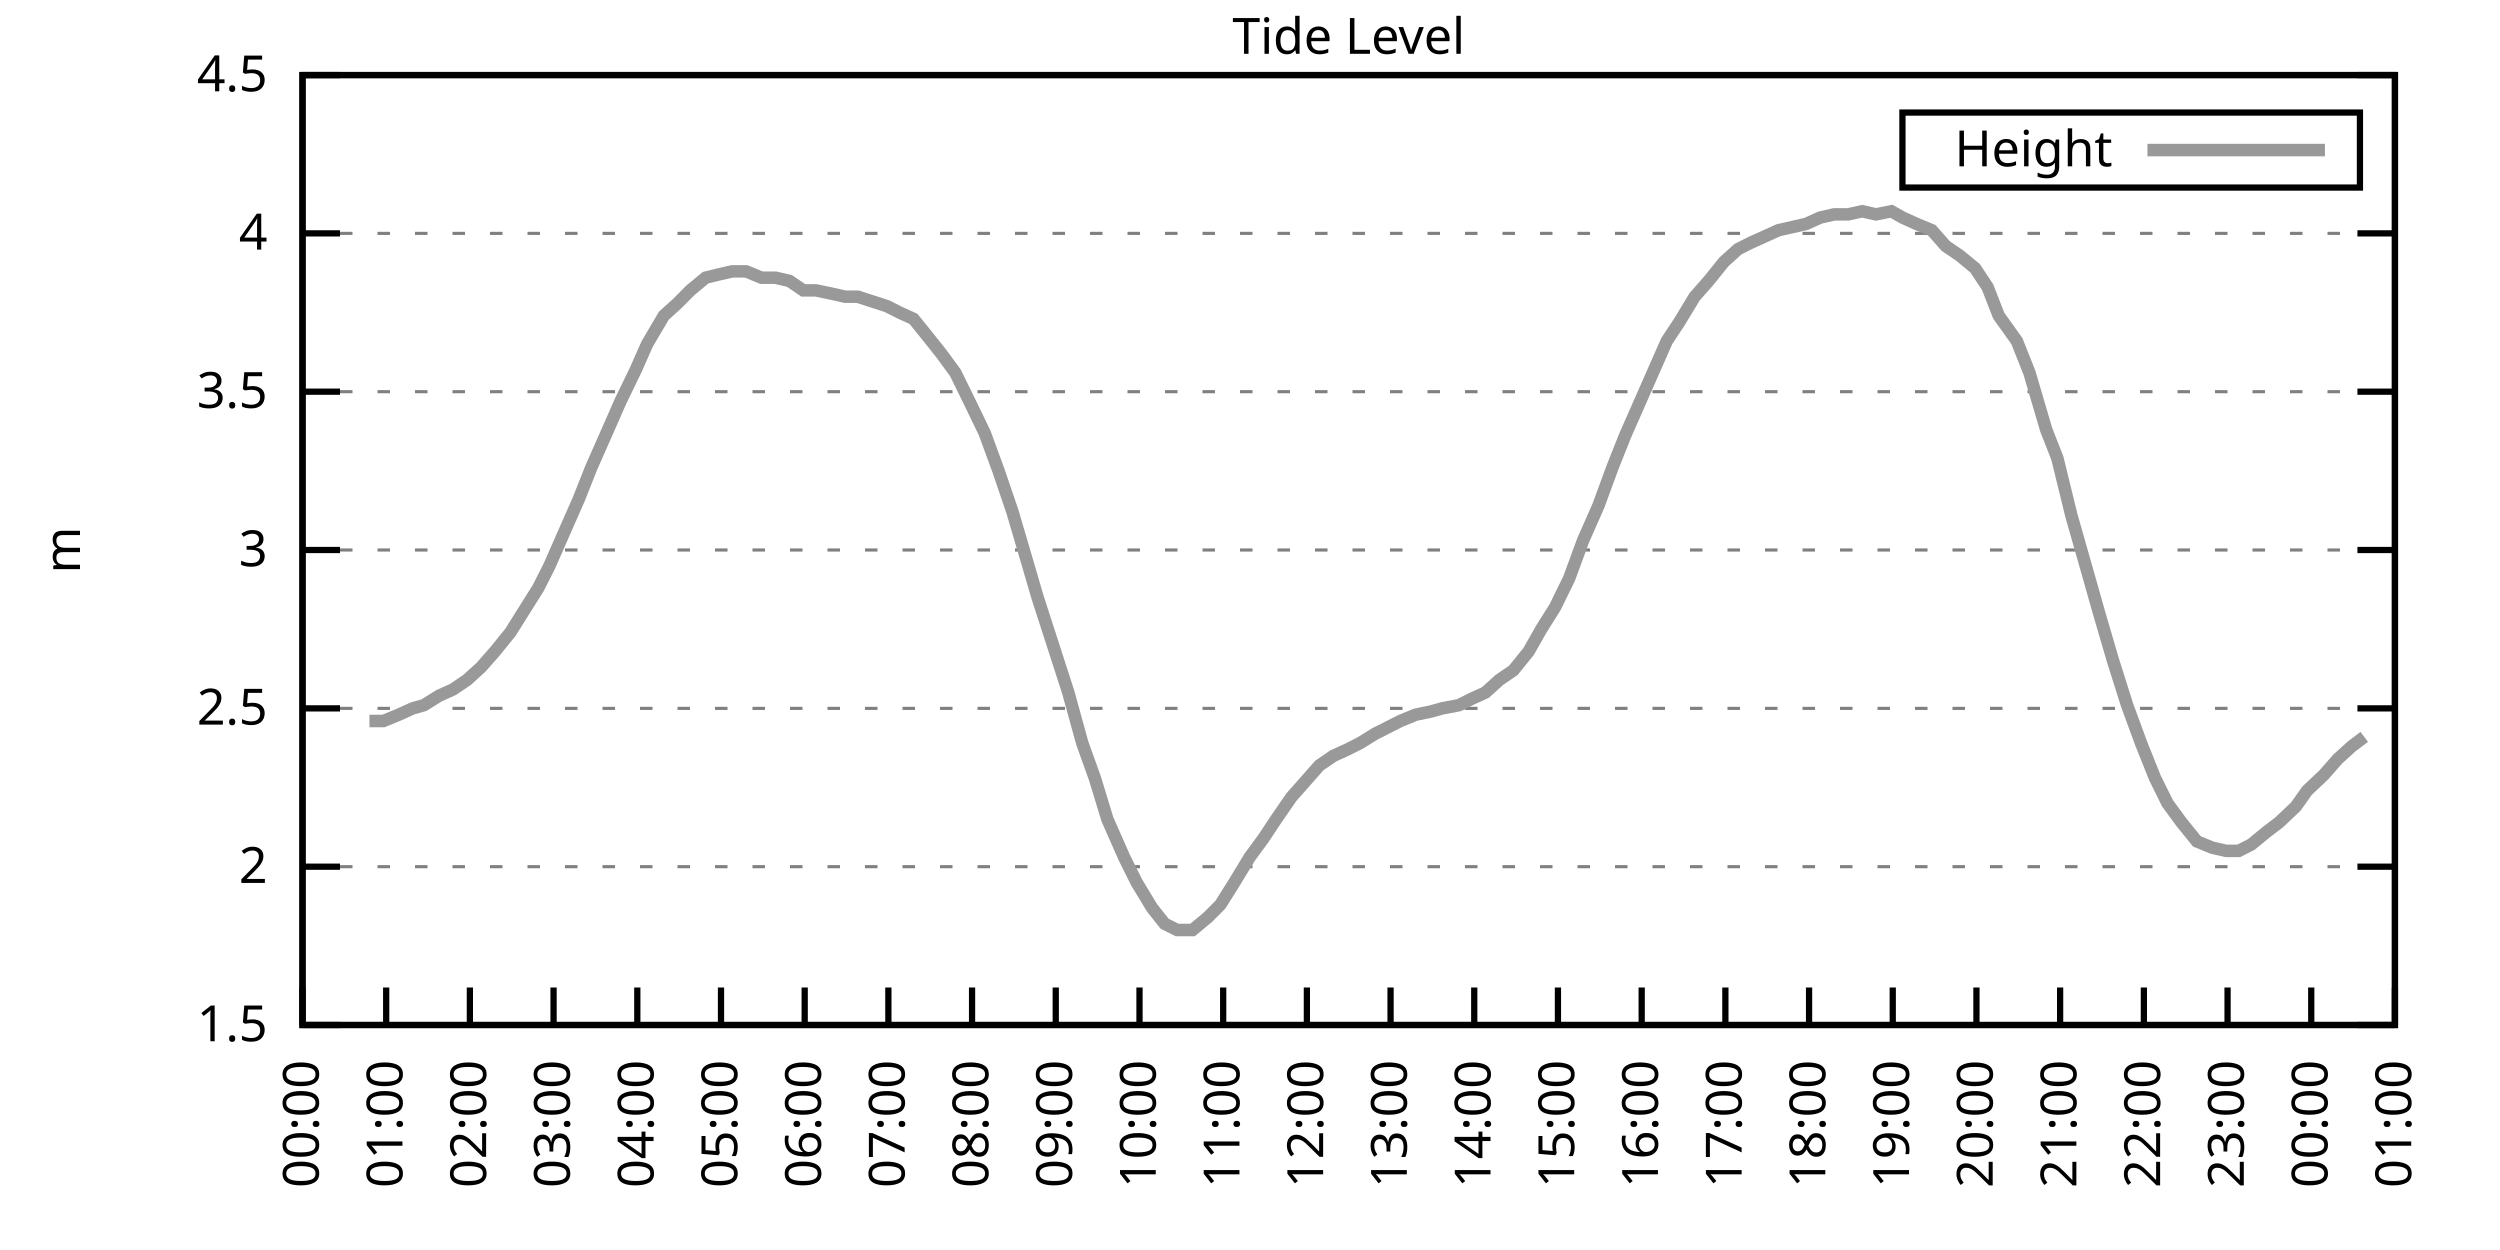
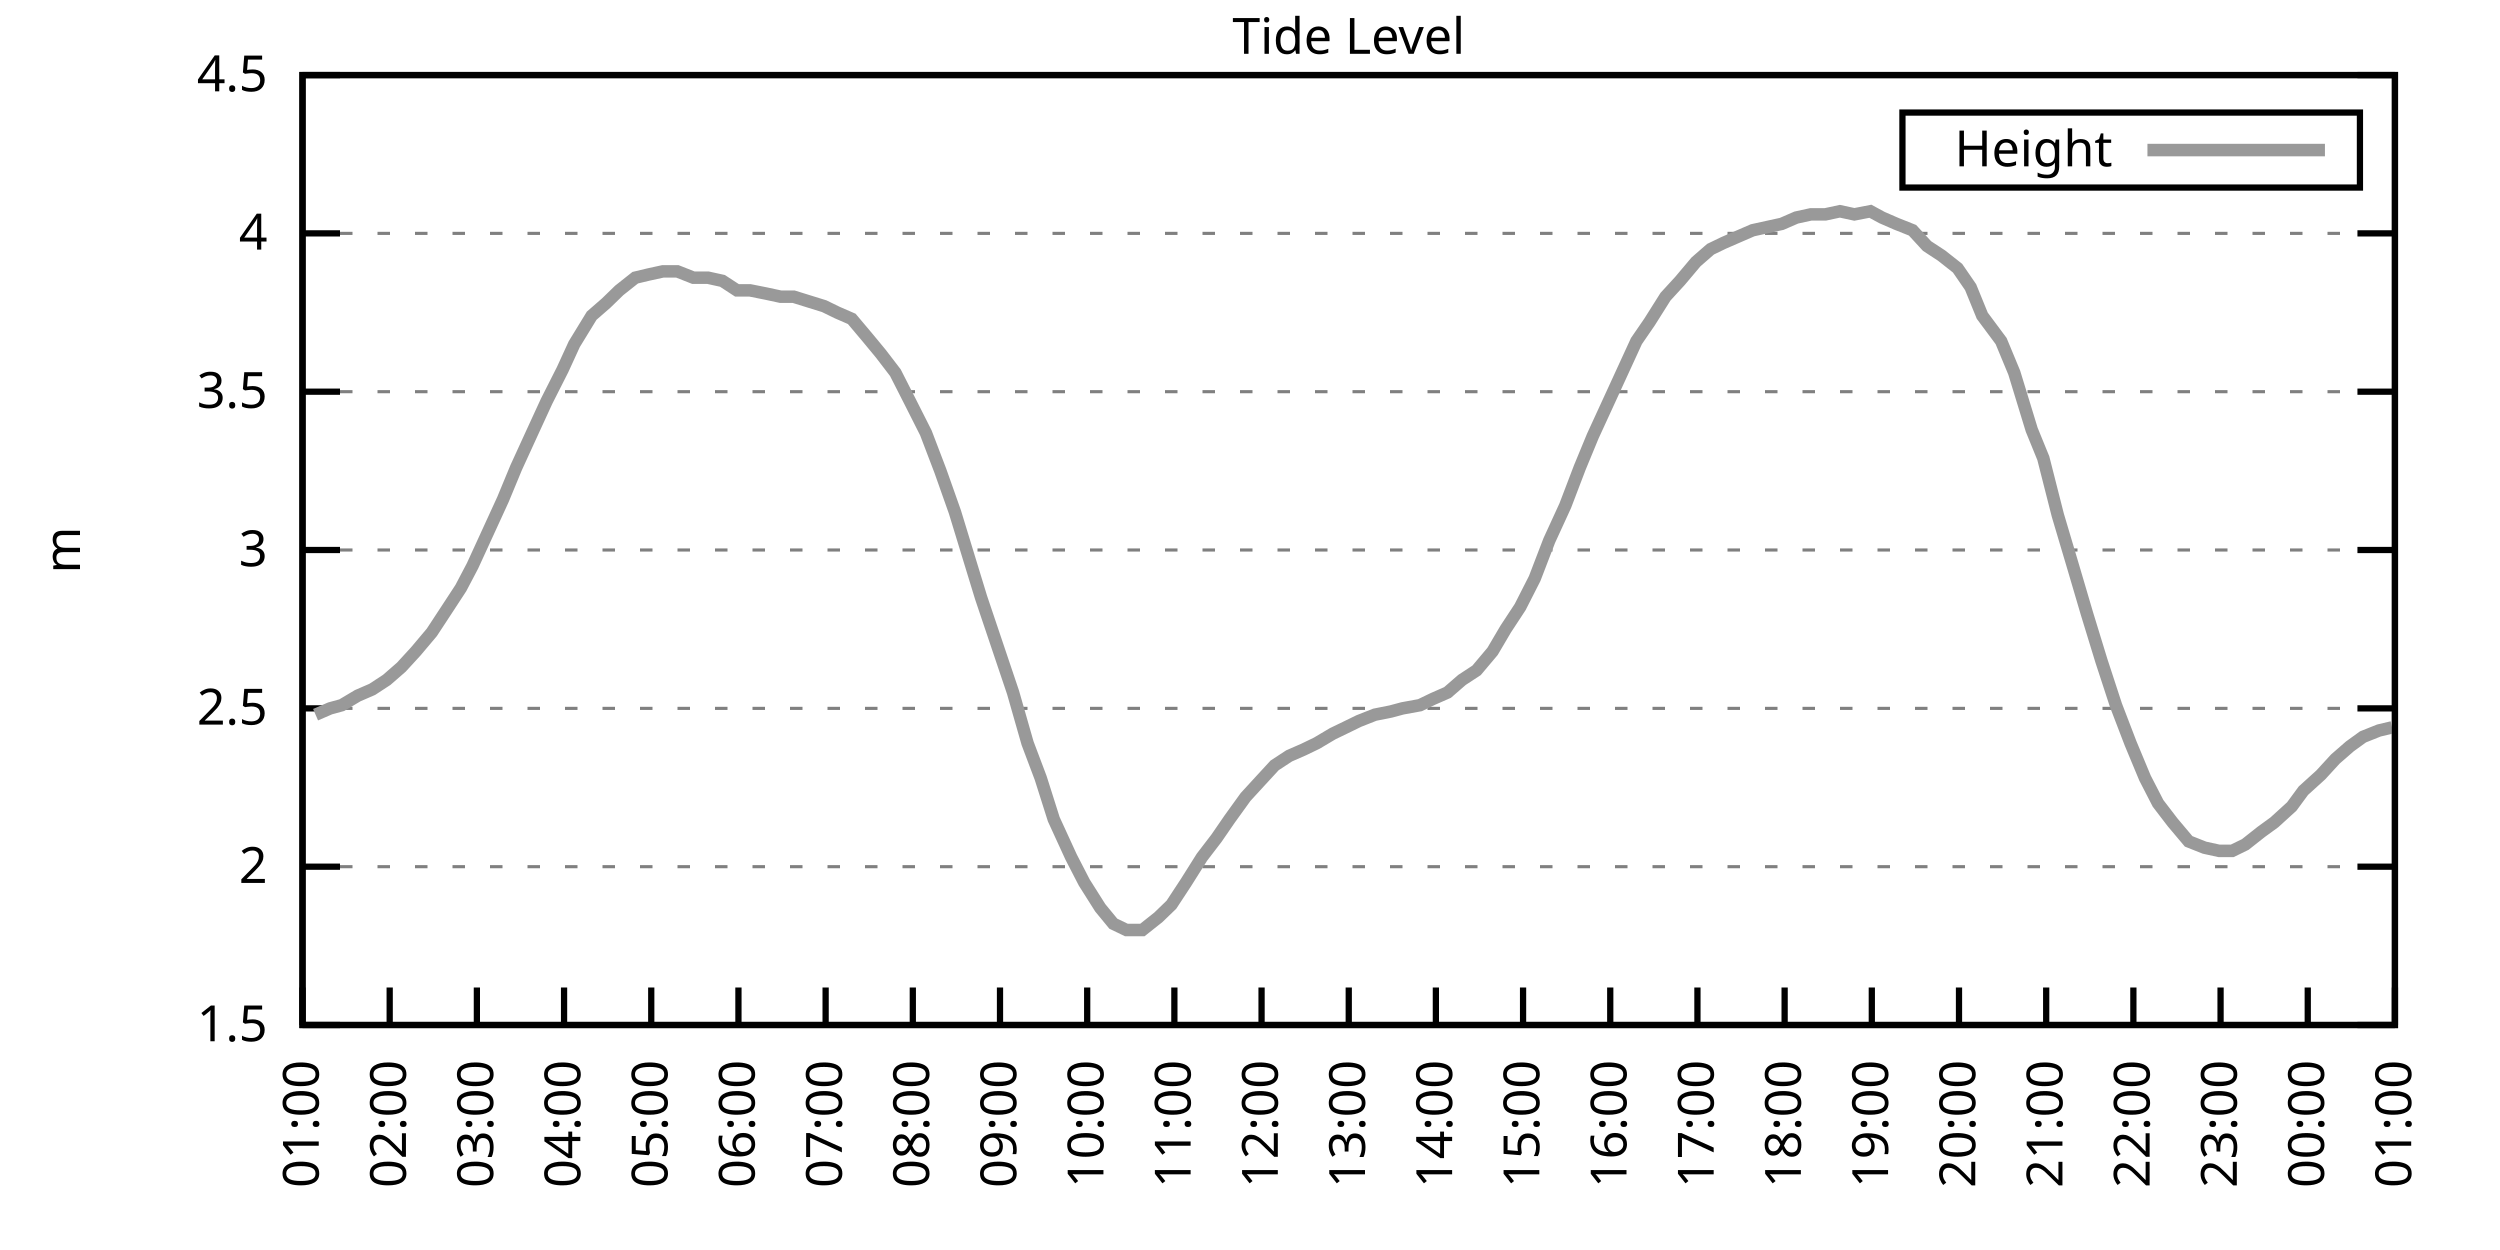
<svg xmlns="http://www.w3.org/2000/svg" xmlns:xlink="http://www.w3.org/1999/xlink" width="400" height="200" viewBox="0 0 400 200">
  <g id="gnuplot_canvas">
    <rect x="0" y="0" width="400" height="200" fill="none" />
    <defs>
      <circle id="gpDot" r="0.5" stroke-width="0.5" stroke="currentColor" />
      <path id="gpPt0" stroke-width="0.333" stroke="currentColor" d="M-1,0 h2 M0,-1 v2" />
      <path id="gpPt1" stroke-width="0.333" stroke="currentColor" d="M-1,-1 L1,1 M1,-1 L-1,1" />
      <path id="gpPt2" stroke-width="0.333" stroke="currentColor" d="M-1,0 L1,0 M0,-1 L0,1 M-1,-1 L1,1 M-1,1 L1,-1" />
      <rect id="gpPt3" stroke-width="0.333" stroke="currentColor" x="-1" y="-1" width="2" height="2" />
      <rect id="gpPt4" stroke-width="0.333" stroke="currentColor" fill="currentColor" x="-1" y="-1" width="2" height="2" />
      <circle id="gpPt5" stroke-width="0.333" stroke="currentColor" cx="0" cy="0" r="1" />
      <use xlink:href="#gpPt5" id="gpPt6" fill="currentColor" stroke="none" />
      <path id="gpPt7" stroke-width="0.333" stroke="currentColor" d="M0,-1.33 L-1.33,0.67 L1.33,0.67 z" />
      <use xlink:href="#gpPt7" id="gpPt8" fill="currentColor" stroke="none" />
      <use xlink:href="#gpPt7" id="gpPt9" stroke="currentColor" transform="rotate(180)" />
      <use xlink:href="#gpPt9" id="gpPt10" fill="currentColor" stroke="none" />
      <use xlink:href="#gpPt3" id="gpPt11" stroke="currentColor" transform="rotate(45)" />
      <use xlink:href="#gpPt11" id="gpPt12" fill="currentColor" stroke="none" />
      <path id="gpPt13" stroke-width="0.333" stroke="currentColor" d="M0,1.330 L1.265,0.411 L0.782,-1.067 L-0.782,-1.076 L-1.265,0.411 z" />
      <use xlink:href="#gpPt13" id="gpPt14" fill="currentColor" stroke="none" />
      <filter id="textbox" filterUnits="objectBoundingBox" x="0" y="0" height="1" width="1">
        <feFlood flood-color="white" flood-opacity="1" result="bgnd" />
        <feComposite in="SourceGraphic" in2="bgnd" operator="atop" />
      </filter>
      <filter id="greybox" filterUnits="objectBoundingBox" x="0" y="0" height="1" width="1">
        <feFlood flood-color="lightgrey" flood-opacity="1" result="grey" />
        <feComposite in="SourceGraphic" in2="grey" operator="atop" />
      </filter>
    </defs>
    <g fill="none" color="white" stroke="currentColor" stroke-width="1.00" stroke-linecap="butt" stroke-linejoin="miter">
</g>
    <g fill="none" color="black" stroke="currentColor" stroke-width="1.00" stroke-linecap="butt" stroke-linejoin="miter">
      <g stroke="none" shape-rendering="crispEdges">
        <polygon fill="rgb(255, 255, 255)" points="48.40,164.00 383.18,164.00 383.18,12.02 48.40,12.02 " />
      </g>
    </g>
    <g fill="none" color="black" stroke="currentColor" stroke-width="1.00" stroke-linecap="butt" stroke-linejoin="miter">
</g>
    <g fill="none" color="black" stroke="black" stroke-width="0.50" stroke-linecap="butt" stroke-linejoin="miter">
</g>
    <g fill="none" color="gray" stroke="currentColor" stroke-width="0.50" stroke-linecap="butt" stroke-linejoin="miter">
      <path stroke="gray" stroke-dasharray="2,4" class="gridline" d="M48.40,164.00 L383.19,164.00  " />
    </g>
    <g fill="none" color="gray" stroke="gray" stroke-width="1.00" stroke-linecap="butt" stroke-linejoin="miter">
</g>
    <g fill="none" color="black" stroke="currentColor" stroke-width="1.00" stroke-linecap="butt" stroke-linejoin="miter">
      <path stroke="black" d="M48.40,164.00 L54.40,164.00 M383.19,164.00 L377.19,164.00  " />
      <g transform="translate(42.80,166.60)" stroke="none" fill="black" font-family="Sans" font-size="8.00" text-anchor="end">
        <text>
          <tspan font-family="Sans"> 1.5</tspan>
        </text>
      </g>
    </g>
    <g fill="none" color="black" stroke="currentColor" stroke-width="1.00" stroke-linecap="butt" stroke-linejoin="miter">
</g>
    <g fill="none" color="black" stroke="black" stroke-width="0.50" stroke-linecap="butt" stroke-linejoin="miter">
</g>
    <g fill="none" color="gray" stroke="currentColor" stroke-width="0.50" stroke-linecap="butt" stroke-linejoin="miter">
      <path stroke="gray" stroke-dasharray="2,4" class="gridline" d="M48.40,138.67 L383.19,138.67  " />
    </g>
    <g fill="none" color="gray" stroke="gray" stroke-width="1.00" stroke-linecap="butt" stroke-linejoin="miter">
</g>
    <g fill="none" color="black" stroke="currentColor" stroke-width="1.00" stroke-linecap="butt" stroke-linejoin="miter">
      <path stroke="black" d="M48.40,138.67 L54.40,138.67 M383.19,138.67 L377.19,138.67  " />
      <g transform="translate(42.80,141.27)" stroke="none" fill="black" font-family="Sans" font-size="8.00" text-anchor="end">
        <text>
          <tspan font-family="Sans"> 2</tspan>
        </text>
      </g>
    </g>
    <g fill="none" color="black" stroke="currentColor" stroke-width="1.00" stroke-linecap="butt" stroke-linejoin="miter">
</g>
    <g fill="none" color="black" stroke="black" stroke-width="0.50" stroke-linecap="butt" stroke-linejoin="miter">
</g>
    <g fill="none" color="gray" stroke="currentColor" stroke-width="0.50" stroke-linecap="butt" stroke-linejoin="miter">
      <path stroke="gray" stroke-dasharray="2,4" class="gridline" d="M48.40,113.34 L383.19,113.34  " />
    </g>
    <g fill="none" color="gray" stroke="gray" stroke-width="1.00" stroke-linecap="butt" stroke-linejoin="miter">
</g>
    <g fill="none" color="black" stroke="currentColor" stroke-width="1.00" stroke-linecap="butt" stroke-linejoin="miter">
      <path stroke="black" d="M48.40,113.34 L54.40,113.34 M383.19,113.34 L377.19,113.34  " />
      <g transform="translate(42.80,115.94)" stroke="none" fill="black" font-family="Sans" font-size="8.00" text-anchor="end">
        <text>
          <tspan font-family="Sans"> 2.5</tspan>
        </text>
      </g>
    </g>
    <g fill="none" color="black" stroke="currentColor" stroke-width="1.00" stroke-linecap="butt" stroke-linejoin="miter">
</g>
    <g fill="none" color="black" stroke="black" stroke-width="0.50" stroke-linecap="butt" stroke-linejoin="miter">
</g>
    <g fill="none" color="gray" stroke="currentColor" stroke-width="0.50" stroke-linecap="butt" stroke-linejoin="miter">
      <path stroke="gray" stroke-dasharray="2,4" class="gridline" d="M48.40,88.00 L383.19,88.00  " />
    </g>
    <g fill="none" color="gray" stroke="gray" stroke-width="1.00" stroke-linecap="butt" stroke-linejoin="miter">
</g>
    <g fill="none" color="black" stroke="currentColor" stroke-width="1.00" stroke-linecap="butt" stroke-linejoin="miter">
      <path stroke="black" d="M48.40,88.00 L54.40,88.00 M383.19,88.00 L377.19,88.00  " />
      <g transform="translate(42.80,90.60)" stroke="none" fill="black" font-family="Sans" font-size="8.00" text-anchor="end">
        <text>
          <tspan font-family="Sans"> 3</tspan>
        </text>
      </g>
    </g>
    <g fill="none" color="black" stroke="currentColor" stroke-width="1.00" stroke-linecap="butt" stroke-linejoin="miter">
</g>
    <g fill="none" color="black" stroke="black" stroke-width="0.50" stroke-linecap="butt" stroke-linejoin="miter">
</g>
    <g fill="none" color="gray" stroke="currentColor" stroke-width="0.50" stroke-linecap="butt" stroke-linejoin="miter">
      <path stroke="gray" stroke-dasharray="2,4" class="gridline" d="M48.40,62.67 L383.19,62.67  " />
    </g>
    <g fill="none" color="gray" stroke="gray" stroke-width="1.00" stroke-linecap="butt" stroke-linejoin="miter">
</g>
    <g fill="none" color="black" stroke="currentColor" stroke-width="1.00" stroke-linecap="butt" stroke-linejoin="miter">
      <path stroke="black" d="M48.40,62.67 L54.40,62.67 M383.19,62.67 L377.19,62.67  " />
      <g transform="translate(42.80,65.27)" stroke="none" fill="black" font-family="Sans" font-size="8.00" text-anchor="end">
        <text>
          <tspan font-family="Sans"> 3.5</tspan>
        </text>
      </g>
    </g>
    <g fill="none" color="black" stroke="currentColor" stroke-width="1.00" stroke-linecap="butt" stroke-linejoin="miter">
</g>
    <g fill="none" color="black" stroke="black" stroke-width="0.50" stroke-linecap="butt" stroke-linejoin="miter">
</g>
    <g fill="none" color="gray" stroke="currentColor" stroke-width="0.50" stroke-linecap="butt" stroke-linejoin="miter">
      <path stroke="gray" stroke-dasharray="2,4" class="gridline" d="M48.40,37.34 L383.19,37.34  " />
    </g>
    <g fill="none" color="gray" stroke="gray" stroke-width="1.00" stroke-linecap="butt" stroke-linejoin="miter">
</g>
    <g fill="none" color="black" stroke="currentColor" stroke-width="1.00" stroke-linecap="butt" stroke-linejoin="miter">
      <path stroke="black" d="M48.40,37.34 L54.40,37.34 M383.19,37.34 L377.19,37.34  " />
      <g transform="translate(42.80,39.94)" stroke="none" fill="black" font-family="Sans" font-size="8.00" text-anchor="end">
        <text>
          <tspan font-family="Sans"> 4</tspan>
        </text>
      </g>
    </g>
    <g fill="none" color="black" stroke="currentColor" stroke-width="1.00" stroke-linecap="butt" stroke-linejoin="miter">
</g>
    <g fill="none" color="black" stroke="black" stroke-width="0.50" stroke-linecap="butt" stroke-linejoin="miter">
</g>
    <g fill="none" color="gray" stroke="currentColor" stroke-width="0.50" stroke-linecap="butt" stroke-linejoin="miter">
      <path stroke="gray" stroke-dasharray="2,4" class="gridline" d="M48.40,12.01 L383.19,12.01  " />
    </g>
    <g fill="none" color="gray" stroke="gray" stroke-width="1.00" stroke-linecap="butt" stroke-linejoin="miter">
</g>
    <g fill="none" color="black" stroke="currentColor" stroke-width="1.00" stroke-linecap="butt" stroke-linejoin="miter">
      <path stroke="black" d="M48.40,12.01 L54.40,12.01 M383.19,12.01 L377.19,12.01  " />
      <g transform="translate(42.80,14.61)" stroke="none" fill="black" font-family="Sans" font-size="8.00" text-anchor="end">
        <text>
          <tspan font-family="Sans"> 4.5</tspan>
        </text>
      </g>
    </g>
    <g fill="none" color="black" stroke="currentColor" stroke-width="1.00" stroke-linecap="butt" stroke-linejoin="miter">
      <path stroke="black" d="M48.40,164.00 L48.40,158.00  " />
      <g transform="translate(51.00,169.60) rotate(270.00)" stroke="none" fill="black" font-family="Sans" font-size="8.00" text-anchor="end">
        <text>
-           <tspan font-family="Sans">00:00</tspan>
-         </text>
-       </g>
-     </g>
-     <g fill="none" color="black" stroke="currentColor" stroke-width="1.00" stroke-linecap="butt" stroke-linejoin="miter">
-       <path stroke="black" d="M61.79,164.00 L61.79,158.00  " />
-       <g transform="translate(64.39,169.60) rotate(270.00)" stroke="none" fill="black" font-family="Sans" font-size="8.00" text-anchor="end">
-         <text>
          <tspan font-family="Sans">01:00</tspan>
        </text>
      </g>
    </g>
    <g fill="none" color="black" stroke="currentColor" stroke-width="1.00" stroke-linecap="butt" stroke-linejoin="miter">
-       <path stroke="black" d="M75.18,164.00 L75.18,158.00  " />
-       <g transform="translate(77.78,169.60) rotate(270.00)" stroke="none" fill="black" font-family="Sans" font-size="8.00" text-anchor="end">
+       <path stroke="black" d="M62.35,164.00 L62.35,158.00  " />
+       <g transform="translate(64.95,169.60) rotate(270.00)" stroke="none" fill="black" font-family="Sans" font-size="8.00" text-anchor="end">
        <text>
          <tspan font-family="Sans">02:00</tspan>
        </text>
      </g>
    </g>
    <g fill="none" color="black" stroke="currentColor" stroke-width="1.00" stroke-linecap="butt" stroke-linejoin="miter">
-       <path stroke="black" d="M88.57,164.00 L88.57,158.00  " />
-       <g transform="translate(91.17,169.60) rotate(270.00)" stroke="none" fill="black" font-family="Sans" font-size="8.00" text-anchor="end">
+       <path stroke="black" d="M76.30,164.00 L76.30,158.00  " />
+       <g transform="translate(78.90,169.60) rotate(270.00)" stroke="none" fill="black" font-family="Sans" font-size="8.00" text-anchor="end">
        <text>
          <tspan font-family="Sans">03:00</tspan>
        </text>
      </g>
    </g>
    <g fill="none" color="black" stroke="currentColor" stroke-width="1.00" stroke-linecap="butt" stroke-linejoin="miter">
-       <path stroke="black" d="M101.97,164.00 L101.97,158.00  " />
-       <g transform="translate(104.57,169.60) rotate(270.00)" stroke="none" fill="black" font-family="Sans" font-size="8.00" text-anchor="end">
+       <path stroke="black" d="M90.25,164.00 L90.25,158.00  " />
+       <g transform="translate(92.85,169.60) rotate(270.00)" stroke="none" fill="black" font-family="Sans" font-size="8.00" text-anchor="end">
        <text>
          <tspan font-family="Sans">04:00</tspan>
        </text>
      </g>
    </g>
    <g fill="none" color="black" stroke="currentColor" stroke-width="1.00" stroke-linecap="butt" stroke-linejoin="miter">
-       <path stroke="black" d="M115.36,164.00 L115.36,158.00  " />
-       <g transform="translate(117.96,169.60) rotate(270.00)" stroke="none" fill="black" font-family="Sans" font-size="8.00" text-anchor="end">
+       <path stroke="black" d="M104.20,164.00 L104.20,158.00  " />
+       <g transform="translate(106.80,169.60) rotate(270.00)" stroke="none" fill="black" font-family="Sans" font-size="8.00" text-anchor="end">
        <text>
          <tspan font-family="Sans">05:00</tspan>
        </text>
      </g>
    </g>
    <g fill="none" color="black" stroke="currentColor" stroke-width="1.00" stroke-linecap="butt" stroke-linejoin="miter">
-       <path stroke="black" d="M128.75,164.00 L128.75,158.00  " />
-       <g transform="translate(131.35,169.60) rotate(270.00)" stroke="none" fill="black" font-family="Sans" font-size="8.00" text-anchor="end">
+       <path stroke="black" d="M118.15,164.00 L118.15,158.00  " />
+       <g transform="translate(120.75,169.60) rotate(270.00)" stroke="none" fill="black" font-family="Sans" font-size="8.00" text-anchor="end">
        <text>
          <tspan font-family="Sans">06:00</tspan>
        </text>
      </g>
    </g>
    <g fill="none" color="black" stroke="currentColor" stroke-width="1.00" stroke-linecap="butt" stroke-linejoin="miter">
-       <path stroke="black" d="M142.14,164.00 L142.14,158.00  " />
-       <g transform="translate(144.74,169.60) rotate(270.00)" stroke="none" fill="black" font-family="Sans" font-size="8.00" text-anchor="end">
+       <path stroke="black" d="M132.10,164.00 L132.10,158.00  " />
+       <g transform="translate(134.70,169.60) rotate(270.00)" stroke="none" fill="black" font-family="Sans" font-size="8.00" text-anchor="end">
        <text>
          <tspan font-family="Sans">07:00</tspan>
        </text>
      </g>
    </g>
    <g fill="none" color="black" stroke="currentColor" stroke-width="1.00" stroke-linecap="butt" stroke-linejoin="miter">
-       <path stroke="black" d="M155.53,164.00 L155.53,158.00  " />
-       <g transform="translate(158.13,169.60) rotate(270.00)" stroke="none" fill="black" font-family="Sans" font-size="8.00" text-anchor="end">
+       <path stroke="black" d="M146.05,164.00 L146.05,158.00  " />
+       <g transform="translate(148.65,169.60) rotate(270.00)" stroke="none" fill="black" font-family="Sans" font-size="8.00" text-anchor="end">
        <text>
          <tspan font-family="Sans">08:00</tspan>
        </text>
      </g>
    </g>
    <g fill="none" color="black" stroke="currentColor" stroke-width="1.00" stroke-linecap="butt" stroke-linejoin="miter">
-       <path stroke="black" d="M168.92,164.00 L168.92,158.00  " />
-       <g transform="translate(171.52,169.60) rotate(270.00)" stroke="none" fill="black" font-family="Sans" font-size="8.00" text-anchor="end">
+       <path stroke="black" d="M160.00,164.00 L160.00,158.00  " />
+       <g transform="translate(162.60,169.60) rotate(270.00)" stroke="none" fill="black" font-family="Sans" font-size="8.00" text-anchor="end">
        <text>
          <tspan font-family="Sans">09:00</tspan>
        </text>
      </g>
    </g>
    <g fill="none" color="black" stroke="currentColor" stroke-width="1.00" stroke-linecap="butt" stroke-linejoin="miter">
-       <path stroke="black" d="M182.32,164.00 L182.32,158.00  " />
-       <g transform="translate(184.92,169.60) rotate(270.00)" stroke="none" fill="black" font-family="Sans" font-size="8.00" text-anchor="end">
+       <path stroke="black" d="M173.95,164.00 L173.95,158.00  " />
+       <g transform="translate(176.55,169.60) rotate(270.00)" stroke="none" fill="black" font-family="Sans" font-size="8.00" text-anchor="end">
        <text>
          <tspan font-family="Sans">10:00</tspan>
        </text>
      </g>
    </g>
    <g fill="none" color="black" stroke="currentColor" stroke-width="1.00" stroke-linecap="butt" stroke-linejoin="miter">
-       <path stroke="black" d="M195.71,164.00 L195.71,158.00  " />
-       <g transform="translate(198.31,169.60) rotate(270.00)" stroke="none" fill="black" font-family="Sans" font-size="8.00" text-anchor="end">
+       <path stroke="black" d="M187.90,164.00 L187.90,158.00  " />
+       <g transform="translate(190.50,169.60) rotate(270.00)" stroke="none" fill="black" font-family="Sans" font-size="8.00" text-anchor="end">
        <text>
          <tspan font-family="Sans">11:00</tspan>
        </text>
      </g>
    </g>
    <g fill="none" color="black" stroke="currentColor" stroke-width="1.00" stroke-linecap="butt" stroke-linejoin="miter">
-       <path stroke="black" d="M209.10,164.00 L209.10,158.00  " />
-       <g transform="translate(211.70,169.60) rotate(270.00)" stroke="none" fill="black" font-family="Sans" font-size="8.00" text-anchor="end">
+       <path stroke="black" d="M201.85,164.00 L201.85,158.00  " />
+       <g transform="translate(204.45,169.60) rotate(270.00)" stroke="none" fill="black" font-family="Sans" font-size="8.00" text-anchor="end">
        <text>
          <tspan font-family="Sans">12:00</tspan>
        </text>
      </g>
    </g>
    <g fill="none" color="black" stroke="currentColor" stroke-width="1.00" stroke-linecap="butt" stroke-linejoin="miter">
-       <path stroke="black" d="M222.49,164.00 L222.49,158.00  " />
-       <g transform="translate(225.09,169.60) rotate(270.00)" stroke="none" fill="black" font-family="Sans" font-size="8.00" text-anchor="end">
+       <path stroke="black" d="M215.80,164.00 L215.80,158.00  " />
+       <g transform="translate(218.40,169.60) rotate(270.00)" stroke="none" fill="black" font-family="Sans" font-size="8.00" text-anchor="end">
        <text>
          <tspan font-family="Sans">13:00</tspan>
        </text>
      </g>
    </g>
    <g fill="none" color="black" stroke="currentColor" stroke-width="1.00" stroke-linecap="butt" stroke-linejoin="miter">
-       <path stroke="black" d="M235.88,164.00 L235.88,158.00  " />
-       <g transform="translate(238.48,169.60) rotate(270.00)" stroke="none" fill="black" font-family="Sans" font-size="8.00" text-anchor="end">
+       <path stroke="black" d="M229.74,164.00 L229.74,158.00  " />
+       <g transform="translate(232.34,169.60) rotate(270.00)" stroke="none" fill="black" font-family="Sans" font-size="8.00" text-anchor="end">
        <text>
          <tspan font-family="Sans">14:00</tspan>
        </text>
      </g>
    </g>
    <g fill="none" color="black" stroke="currentColor" stroke-width="1.00" stroke-linecap="butt" stroke-linejoin="miter">
-       <path stroke="black" d="M249.27,164.00 L249.27,158.00  " />
-       <g transform="translate(251.87,169.60) rotate(270.00)" stroke="none" fill="black" font-family="Sans" font-size="8.00" text-anchor="end">
+       <path stroke="black" d="M243.69,164.00 L243.69,158.00  " />
+       <g transform="translate(246.29,169.60) rotate(270.00)" stroke="none" fill="black" font-family="Sans" font-size="8.00" text-anchor="end">
        <text>
          <tspan font-family="Sans">15:00</tspan>
        </text>
      </g>
    </g>
    <g fill="none" color="black" stroke="currentColor" stroke-width="1.00" stroke-linecap="butt" stroke-linejoin="miter">
-       <path stroke="black" d="M262.67,164.00 L262.67,158.00  " />
-       <g transform="translate(265.27,169.60) rotate(270.00)" stroke="none" fill="black" font-family="Sans" font-size="8.00" text-anchor="end">
+       <path stroke="black" d="M257.64,164.00 L257.64,158.00  " />
+       <g transform="translate(260.24,169.60) rotate(270.00)" stroke="none" fill="black" font-family="Sans" font-size="8.00" text-anchor="end">
        <text>
          <tspan font-family="Sans">16:00</tspan>
        </text>
      </g>
    </g>
    <g fill="none" color="black" stroke="currentColor" stroke-width="1.00" stroke-linecap="butt" stroke-linejoin="miter">
-       <path stroke="black" d="M276.06,164.00 L276.06,158.00  " />
-       <g transform="translate(278.66,169.60) rotate(270.00)" stroke="none" fill="black" font-family="Sans" font-size="8.00" text-anchor="end">
+       <path stroke="black" d="M271.59,164.00 L271.59,158.00  " />
+       <g transform="translate(274.19,169.60) rotate(270.00)" stroke="none" fill="black" font-family="Sans" font-size="8.00" text-anchor="end">
        <text>
          <tspan font-family="Sans">17:00</tspan>
        </text>
      </g>
    </g>
    <g fill="none" color="black" stroke="currentColor" stroke-width="1.00" stroke-linecap="butt" stroke-linejoin="miter">
-       <path stroke="black" d="M289.45,164.00 L289.45,158.00  " />
-       <g transform="translate(292.05,169.60) rotate(270.00)" stroke="none" fill="black" font-family="Sans" font-size="8.00" text-anchor="end">
+       <path stroke="black" d="M285.54,164.00 L285.54,158.00  " />
+       <g transform="translate(288.14,169.60) rotate(270.00)" stroke="none" fill="black" font-family="Sans" font-size="8.00" text-anchor="end">
        <text>
          <tspan font-family="Sans">18:00</tspan>
        </text>
      </g>
    </g>
    <g fill="none" color="black" stroke="currentColor" stroke-width="1.00" stroke-linecap="butt" stroke-linejoin="miter">
-       <path stroke="black" d="M302.84,164.00 L302.84,158.00  " />
-       <g transform="translate(305.44,169.60) rotate(270.00)" stroke="none" fill="black" font-family="Sans" font-size="8.00" text-anchor="end">
+       <path stroke="black" d="M299.49,164.00 L299.49,158.00  " />
+       <g transform="translate(302.09,169.60) rotate(270.00)" stroke="none" fill="black" font-family="Sans" font-size="8.00" text-anchor="end">
        <text>
          <tspan font-family="Sans">19:00</tspan>
        </text>
      </g>
    </g>
    <g fill="none" color="black" stroke="currentColor" stroke-width="1.00" stroke-linecap="butt" stroke-linejoin="miter">
-       <path stroke="black" d="M316.23,164.00 L316.23,158.00  " />
-       <g transform="translate(318.83,169.60) rotate(270.00)" stroke="none" fill="black" font-family="Sans" font-size="8.00" text-anchor="end">
+       <path stroke="black" d="M313.44,164.00 L313.44,158.00  " />
+       <g transform="translate(316.04,169.60) rotate(270.00)" stroke="none" fill="black" font-family="Sans" font-size="8.00" text-anchor="end">
        <text>
          <tspan font-family="Sans">20:00</tspan>
        </text>
      </g>
    </g>
    <g fill="none" color="black" stroke="currentColor" stroke-width="1.00" stroke-linecap="butt" stroke-linejoin="miter">
-       <path stroke="black" d="M329.62,164.00 L329.62,158.00  " />
-       <g transform="translate(332.22,169.60) rotate(270.00)" stroke="none" fill="black" font-family="Sans" font-size="8.00" text-anchor="end">
+       <path stroke="black" d="M327.39,164.00 L327.39,158.00  " />
+       <g transform="translate(329.99,169.60) rotate(270.00)" stroke="none" fill="black" font-family="Sans" font-size="8.00" text-anchor="end">
        <text>
          <tspan font-family="Sans">21:00</tspan>
        </text>
      </g>
    </g>
    <g fill="none" color="black" stroke="currentColor" stroke-width="1.00" stroke-linecap="butt" stroke-linejoin="miter">
-       <path stroke="black" d="M343.02,164.00 L343.02,158.00  " />
-       <g transform="translate(345.62,169.60) rotate(270.00)" stroke="none" fill="black" font-family="Sans" font-size="8.00" text-anchor="end">
+       <path stroke="black" d="M341.34,164.00 L341.34,158.00  " />
+       <g transform="translate(343.94,169.60) rotate(270.00)" stroke="none" fill="black" font-family="Sans" font-size="8.00" text-anchor="end">
        <text>
          <tspan font-family="Sans">22:00</tspan>
        </text>
      </g>
    </g>
    <g fill="none" color="black" stroke="currentColor" stroke-width="1.00" stroke-linecap="butt" stroke-linejoin="miter">
-       <path stroke="black" d="M356.41,164.00 L356.41,158.00  " />
-       <g transform="translate(359.01,169.60) rotate(270.00)" stroke="none" fill="black" font-family="Sans" font-size="8.00" text-anchor="end">
+       <path stroke="black" d="M355.29,164.00 L355.29,158.00  " />
+       <g transform="translate(357.89,169.60) rotate(270.00)" stroke="none" fill="black" font-family="Sans" font-size="8.00" text-anchor="end">
        <text>
          <tspan font-family="Sans">23:00</tspan>
        </text>
      </g>
    </g>
    <g fill="none" color="black" stroke="currentColor" stroke-width="1.00" stroke-linecap="butt" stroke-linejoin="miter">
-       <path stroke="black" d="M369.80,164.00 L369.80,158.00  " />
-       <g transform="translate(372.40,169.60) rotate(270.00)" stroke="none" fill="black" font-family="Sans" font-size="8.00" text-anchor="end">
+       <path stroke="black" d="M369.24,164.00 L369.24,158.00  " />
+       <g transform="translate(371.84,169.60) rotate(270.00)" stroke="none" fill="black" font-family="Sans" font-size="8.00" text-anchor="end">
        <text>
          <tspan font-family="Sans">00:00</tspan>
        </text>
      </g>
    </g>
    <g fill="none" color="black" stroke="currentColor" stroke-width="1.00" stroke-linecap="butt" stroke-linejoin="miter">
      <path stroke="black" d="M383.19,164.00 L383.19,158.00  " />
      <g transform="translate(385.79,169.60) rotate(270.00)" stroke="none" fill="black" font-family="Sans" font-size="8.00" text-anchor="end">
        <text>
          <tspan font-family="Sans">01:00</tspan>
        </text>
      </g>
    </g>
    <g fill="none" color="black" stroke="currentColor" stroke-width="1.00" stroke-linecap="butt" stroke-linejoin="miter">
</g>
    <g fill="none" color="black" stroke="currentColor" stroke-width="1.00" stroke-linecap="butt" stroke-linejoin="miter">
      <path stroke="black" d="M48.40,12.01 L48.40,164.00 L383.19,164.00 L383.19,12.01 L48.40,12.01 Z  " />
    </g>
    <g fill="none" color="black" stroke="currentColor" stroke-width="1.00" stroke-linecap="butt" stroke-linejoin="miter">
</g>
    <g fill="none" color="black" stroke="currentColor" stroke-width="1.00" stroke-linecap="butt" stroke-linejoin="miter">
      <path stroke="black" d="M304.39,30.01 L304.39,18.01 L377.59,18.01 L377.59,30.01 L304.39,30.01 Z  " />
    </g>
    <g id="Tide_level_plot_1">
      <g fill="none" color="white" stroke="black" stroke-width="2.00" stroke-linecap="butt" stroke-linejoin="miter">
</g>
      <g fill="none" color="black" stroke="currentColor" stroke-width="2.00" stroke-linecap="butt" stroke-linejoin="miter">
        <g transform="translate(337.99,26.61)" stroke="none" fill="black" font-family="Sans" font-size="8.00" text-anchor="end">
          <text>
            <tspan font-family="Sans">Height</tspan>
          </text>
        </g>
      </g>
      <g fill="none" color="black" stroke="currentColor" stroke-width="2.00" stroke-linecap="butt" stroke-linejoin="miter">
-         <path stroke="rgb(153, 153, 153)" d="M343.59,24.01 L371.99,24.01 M59.11,115.36 L61.35,115.36 L63.80,114.35 L66.03,113.34 L67.82,112.83 L70.27,111.31   L72.50,110.30 L74.74,108.78 L76.97,106.75 L79.20,104.22 L81.66,101.18 L83.89,97.63 L86.12,94.08 L87.91,90.54   L90.58,84.46 L92.59,79.90 L94.60,74.83 L97.06,69.26 L99.29,64.19 L101.74,59.13 L103.53,55.07 L106.21,50.51   L108.44,48.49 L110.45,46.46 L112.90,44.43 L114.91,43.93 L117.14,43.42 L119.38,43.42 L121.83,44.43 L124.06,44.43   L126.29,44.94 L128.53,46.46 L130.54,46.46 L132.99,46.97 L135.22,47.47 L137.23,47.47 L141.92,48.99 L143.93,50.01   L146.16,51.02 L148.61,54.06 L150.62,56.59 L152.85,59.63 L155.09,64.19 L157.54,69.26 L159.77,75.34 L162.01,81.93   L164.24,89.52 L166.02,95.60 L168.48,103.20 L170.93,110.80 L173.17,118.91 L175.17,124.48 L177.18,131.07 L179.86,137.15   L181.87,141.20 L184.32,145.25 L186.33,147.79 L188.34,148.80 L190.80,148.80 L193.25,146.77 L195.26,144.75 L197.49,141.20   L199.95,137.15 L202.18,134.11 L204.19,131.07 L206.64,127.52 L208.88,124.99 L211.11,122.46 L213.34,120.94 L215.57,119.92   L217.58,118.91 L220.04,117.39 L222.04,116.38 L224.05,115.36 L226.51,114.35 L228.96,113.84 L230.75,113.34 L233.43,112.83   L235.44,111.82 L237.67,110.80 L239.90,108.78 L242.13,107.26 L244.59,104.22 L246.60,100.67 L248.83,97.12 L251.06,92.56   L253.29,86.49 L255.75,80.91 L257.98,74.83 L259.99,69.77 L262.22,64.70 L266.68,54.57 L268.69,51.53 L271.15,47.47   L273.38,44.94 L275.83,41.90 L278.07,39.87 L280.07,38.86 L282.31,37.85 L284.54,36.84 L286.77,36.33 L289.00,35.82   L291.23,34.81 L293.47,34.30 L295.70,34.30 L297.93,33.80 L300.16,34.30 L302.62,33.80 L304.40,34.81 L306.63,35.82   L309.09,36.84 L311.32,39.37 L313.55,40.89 L316.01,42.91 L318.02,45.95 L319.80,50.51 L322.70,54.57 L324.71,59.63   L327.39,68.75 L329.18,73.31 L331.41,82.43 L333.86,91.04 L335.87,98.14 L338.10,105.74 L340.34,112.83 L342.57,118.91   L344.80,124.48 L346.81,128.54 L349.04,131.58 L351.50,134.62 L353.95,135.63 L356.18,136.14 L358.19,136.14 L360.20,135.12   L362.66,133.10 L364.66,131.58 L367.34,129.04 L369.13,126.51 L371.81,123.98 L374.04,121.44 L376.27,119.42 L378.28,117.90    " />
+         <path stroke="rgb(153, 153, 153)" d="M343.59,24.01 L371.99,24.01 M50.49,114.35 L52.82,113.34 L54.68,112.83 L57.23,111.31 L59.56,110.30 L61.88,108.78   L64.21,106.75 L66.53,104.22 L69.09,101.18 L71.42,97.63 L73.74,94.08 L75.60,90.54 L78.39,84.46 L80.48,79.90   L82.58,74.83 L85.13,69.26 L87.46,64.19 L90.02,59.13 L91.88,55.07 L94.67,50.51 L96.99,48.49 L99.08,46.46   L101.64,44.43 L103.73,43.93 L106.06,43.42 L108.38,43.42 L110.94,44.43 L113.27,44.43 L115.59,44.94 L117.92,46.46   L120.01,46.46 L122.57,46.97 L124.89,47.47 L126.98,47.47 L131.87,48.99 L133.96,50.01 L136.28,51.02 L138.84,54.06   L140.93,56.59 L143.26,59.63 L145.58,64.19 L148.14,69.26 L150.46,75.34 L152.79,81.93 L155.11,89.52 L156.97,95.60   L159.53,103.20 L162.09,110.80 L164.41,118.91 L166.51,124.48 L168.60,131.07 L171.39,137.15 L173.48,141.20 L176.04,145.25   L178.13,147.79 L180.22,148.80 L182.78,148.80 L185.34,146.77 L187.43,144.75 L189.76,141.20 L192.31,137.15 L194.64,134.11   L196.73,131.07 L199.29,127.52 L201.61,124.99 L203.94,122.46 L206.26,120.94 L208.59,119.92 L210.68,118.91 L213.24,117.39   L215.33,116.38 L217.42,115.36 L219.98,114.35 L222.54,113.84 L224.40,113.34 L227.19,112.83 L229.28,111.82 L231.60,110.80   L233.93,108.78 L236.25,107.26 L238.81,104.22 L240.90,100.67 L243.23,97.12 L245.55,92.56 L247.88,86.49 L250.44,80.91   L252.76,74.83 L254.85,69.77 L257.18,64.70 L261.83,54.57 L263.92,51.53 L266.48,47.47 L268.80,44.94 L271.36,41.90   L273.69,39.87 L275.78,38.86 L278.10,37.85 L280.43,36.84 L282.75,36.33 L285.08,35.82 L287.40,34.81 L289.73,34.30   L292.05,34.30 L294.38,33.80 L296.70,34.30 L299.26,33.80 L301.12,34.81 L303.44,35.82 L306.00,36.84 L308.33,39.37   L310.65,40.89 L313.21,42.91 L315.30,45.95 L317.16,50.51 L320.18,54.57 L322.28,59.63 L325.07,68.75 L326.93,73.31   L329.25,82.43 L331.81,91.04 L333.90,98.14 L336.23,105.74 L338.55,112.83 L340.88,118.91 L343.20,124.48 L345.29,128.54   L347.62,131.58 L350.18,134.62 L352.73,135.63 L355.06,136.14 L357.15,136.14 L359.24,135.12 L361.80,133.10 L363.89,131.58   L366.68,129.04 L368.54,126.51 L371.33,123.98 L373.66,121.44 L375.98,119.42 L378.08,117.90 L380.63,116.88 L382.73,116.38    " />
      </g>
    </g>
    <g fill="none" color="black" stroke="currentColor" stroke-width="2.00" stroke-linecap="butt" stroke-linejoin="miter">
</g>
    <g fill="none" color="black" stroke="black" stroke-width="1.00" stroke-linecap="butt" stroke-linejoin="miter">
</g>
    <g fill="none" color="black" stroke="currentColor" stroke-width="1.00" stroke-linecap="butt" stroke-linejoin="miter">
      <path stroke="black" d="M48.40,12.01 L48.40,164.00 L383.19,164.00 L383.19,12.01 L48.40,12.01 Z  " />
      <g transform="translate(12.80,88.01) rotate(270.00)" stroke="none" fill="black" font-family="Sans" font-size="8.00" text-anchor="middle">
        <text>
          <tspan font-family="Sans">m</tspan>
        </text>
      </g>
    </g>
    <g fill="none" color="black" stroke="currentColor" stroke-width="1.00" stroke-linecap="butt" stroke-linejoin="miter">
</g>
    <g fill="none" color="black" stroke="currentColor" stroke-width="1.00" stroke-linecap="butt" stroke-linejoin="miter">
      <g transform="translate(215.79,8.61)" stroke="none" fill="black" font-family="Sans" font-size="8.00" text-anchor="middle">
        <text>
          <tspan font-family="Sans">Tide Level</tspan>
        </text>
      </g>
    </g>
    <g fill="none" color="black" stroke="currentColor" stroke-width="1.00" stroke-linecap="butt" stroke-linejoin="miter">
</g>
  </g>
</svg>
